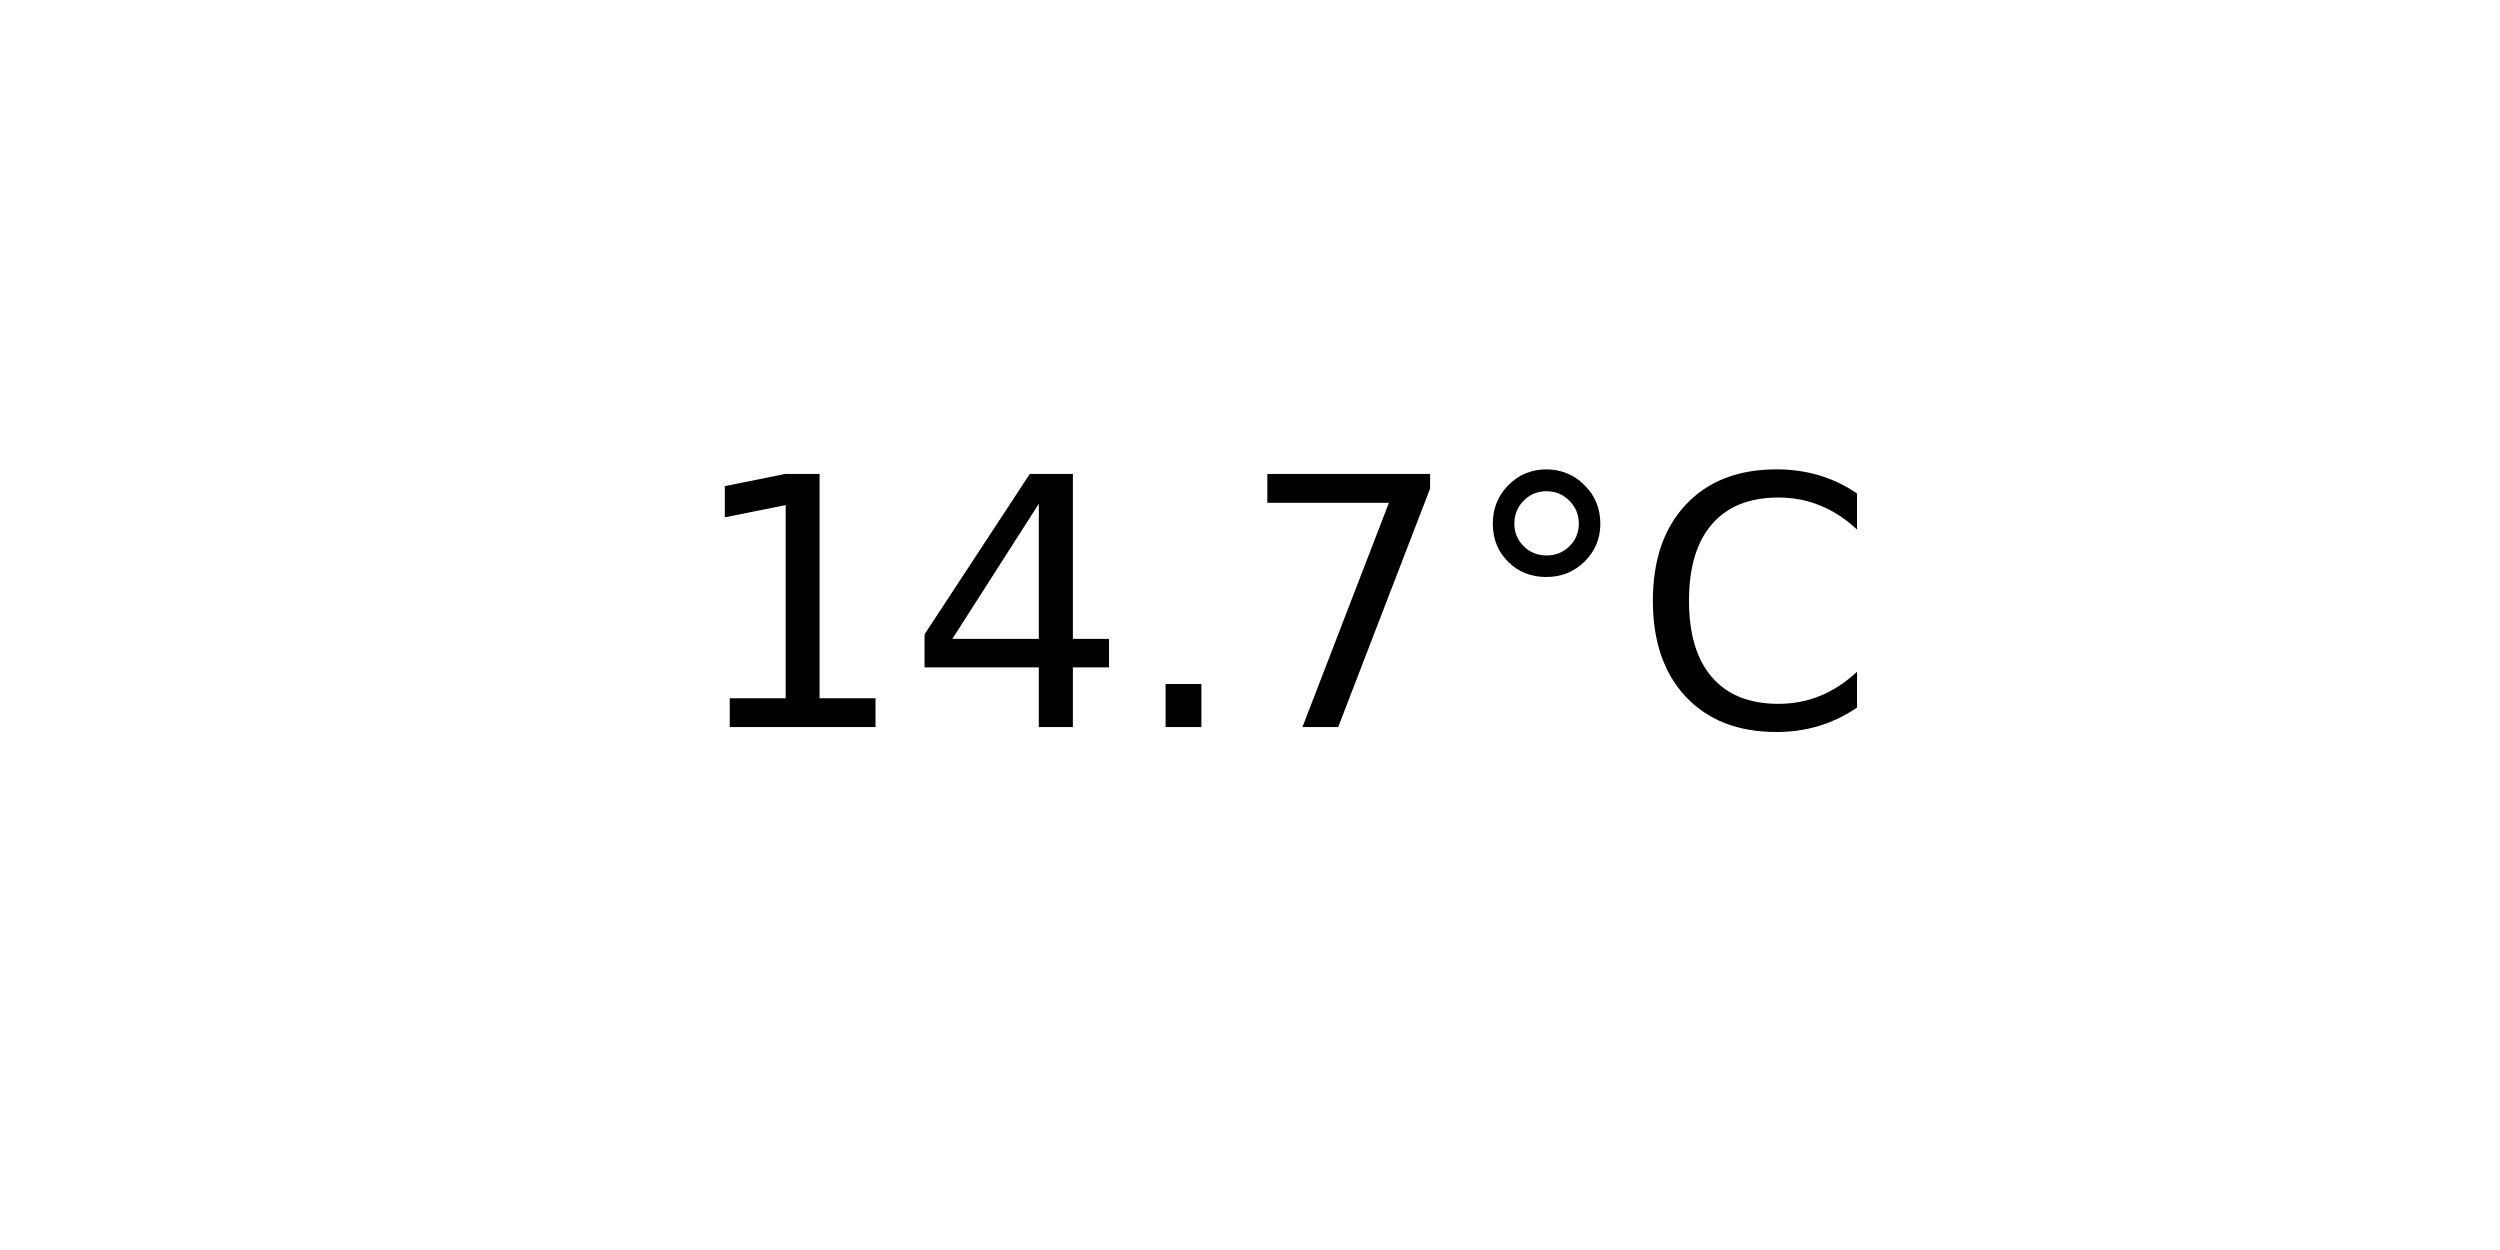
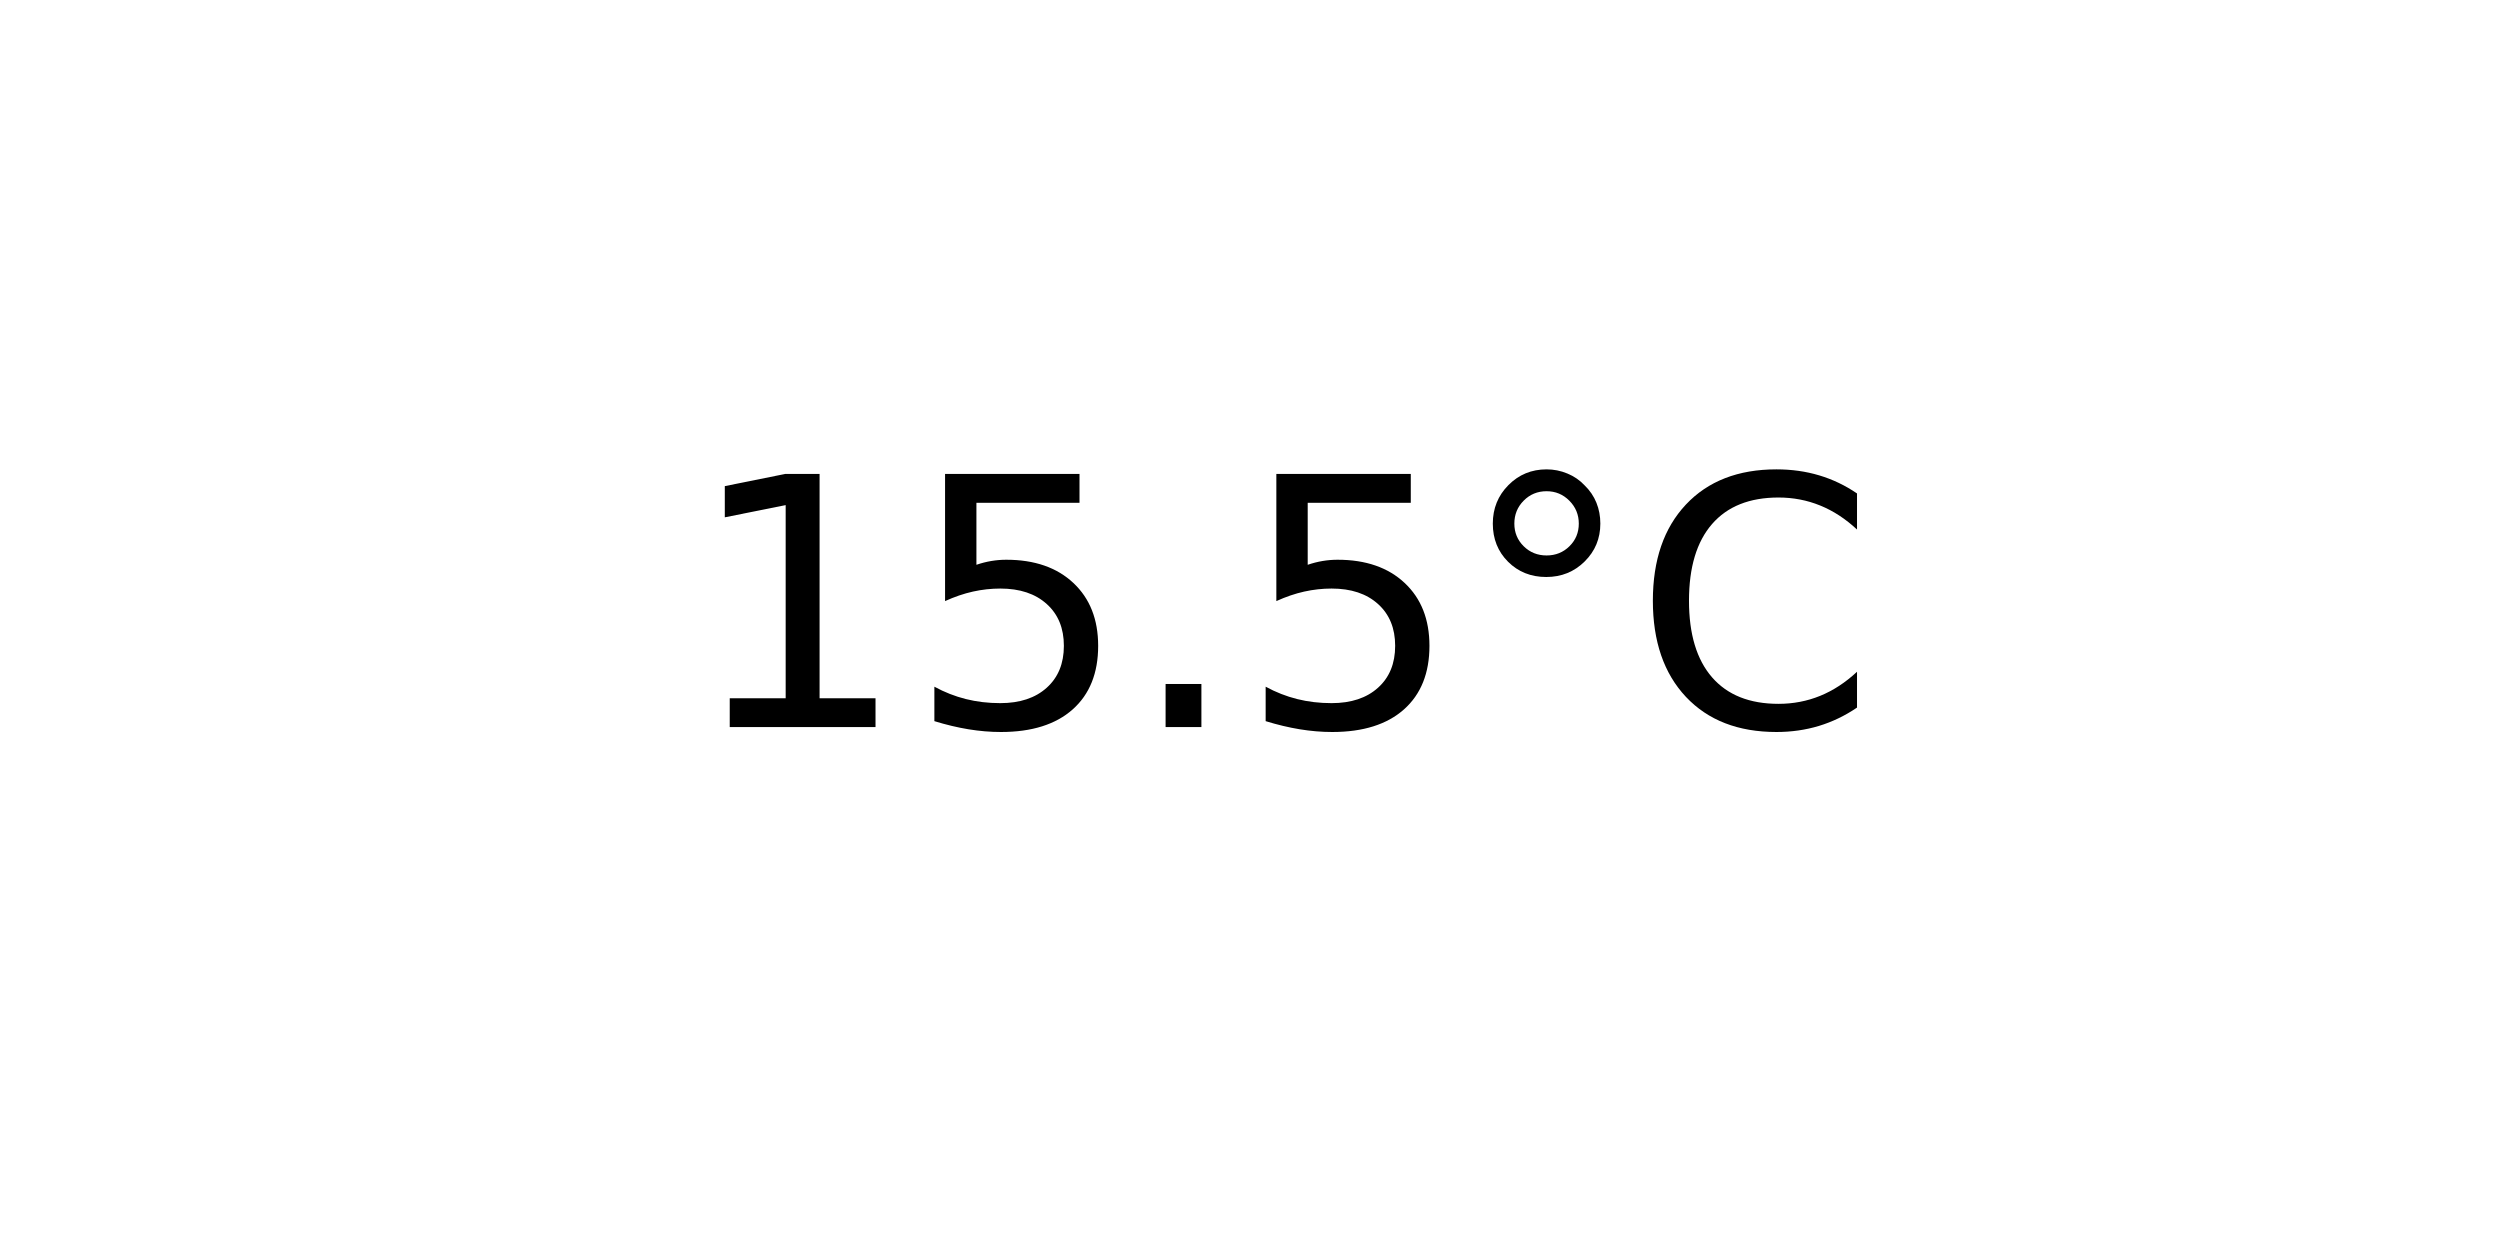
<svg xmlns="http://www.w3.org/2000/svg" xmlns:xlink="http://www.w3.org/1999/xlink" width="72pt" height="36pt" viewBox="0 0 72 36" version="1.1">
  <defs>
    <style type="text/css">*{stroke-linejoin: round; stroke-linecap: butt}</style>
  </defs>
  <g id="figure_1">
    <g id="axes_1">
      <g id="text_1">
        <g transform="translate(19.77578 20.93937) scale(0.1 -0.1)">
          <defs>
            <path id="DejaVuSans-31" d="M 794 531  L 1825 531  L 1825 4091  L 703 3866  L 703 4441  L 1819 4666  L 2450 4666  L 2450 531  L 3481 531  L 3481 0  L 794 0  L 794 531  z " transform="scale(0.015625)" />
-             <path id="DejaVuSans-34" d="M 2419 4116  L 825 1625  L 2419 1625  L 2419 4116  z M 2253 4666  L 3047 4666  L 3047 1625  L 3713 1625  L 3713 1100  L 3047 1100  L 3047 0  L 2419 0  L 2419 1100  L 313 1100  L 313 1709  L 2253 4666  z " transform="scale(0.015625)" />
+             <path id="DejaVuSans-35" d="M 691 4666  L 3169 4666  L 3169 4134  L 1269 4134  L 1269 2991  Q 1406 3038 1543 3061  Q 1681 3084 1819 3084  Q 2600 3084 3056 2656  Q 3513 2228 3513 1497  Q 3513 744 3044 326  Q 2575 -91 1722 -91  Q 1428 -91 1123 -41  Q 819 9 494 109  L 494 744  Q 775 591 1075 516  Q 1375 441 1709 441  Q 2250 441 2565 725  Q 2881 1009 2881 1497  Q 2881 1984 2565 2268  Q 2250 2553 1709 2553  Q 1456 2553 1204 2497  Q 953 2441 691 2322  L 691 4666  z " transform="scale(0.015625)" />
            <path id="DejaVuSans-2e" d="M 684 794  L 1344 794  L 1344 0  L 684 0  L 684 794  z " transform="scale(0.015625)" />
-             <path id="DejaVuSans-37" d="M 525 4666  L 3525 4666  L 3525 4397  L 1831 0  L 1172 0  L 2766 4134  L 525 4134  L 525 4666  z " transform="scale(0.015625)" />
            <path id="DejaVuSans-b0" d="M 1600 4347  Q 1350 4347 1178 4173  Q 1006 4000 1006 3750  Q 1006 3503 1178 3333  Q 1350 3163 1600 3163  Q 1850 3163 2022 3333  Q 2194 3503 2194 3750  Q 2194 3997 2020 4172  Q 1847 4347 1600 4347  z M 1600 4750  Q 1800 4750 1984 4673  Q 2169 4597 2303 4453  Q 2447 4313 2519 4134  Q 2591 3956 2591 3750  Q 2591 3338 2302 3052  Q 2013 2766 1594 2766  Q 1172 2766 890 3047  Q 609 3328 609 3750  Q 609 4169 896 4459  Q 1184 4750 1600 4750  z " transform="scale(0.015625)" />
            <path id="DejaVuSans-43" d="M 4122 4306  L 4122 3641  Q 3803 3938 3442 4084  Q 3081 4231 2675 4231  Q 1875 4231 1450 3742  Q 1025 3253 1025 2328  Q 1025 1406 1450 917  Q 1875 428 2675 428  Q 3081 428 3442 575  Q 3803 722 4122 1019  L 4122 359  Q 3791 134 3420 21  Q 3050 -91 2638 -91  Q 1578 -91 968 557  Q 359 1206 359 2328  Q 359 3453 968 4101  Q 1578 4750 2638 4750  Q 3056 4750 3426 4639  Q 3797 4528 4122 4306  z " transform="scale(0.015625)" />
          </defs>
          <use xlink:href="#DejaVuSans-31" />
-           <use xlink:href="#DejaVuSans-34" x="63.623" />
+           <use xlink:href="#DejaVuSans-35" x="63.623" />
          <use xlink:href="#DejaVuSans-2e" x="127.246" />
-           <use xlink:href="#DejaVuSans-37" x="159.033" />
+           <use xlink:href="#DejaVuSans-35" x="159.033" />
          <use xlink:href="#DejaVuSans-b0" x="222.656" />
          <use xlink:href="#DejaVuSans-43" x="272.656" />
        </g>
      </g>
    </g>
  </g>
</svg>
